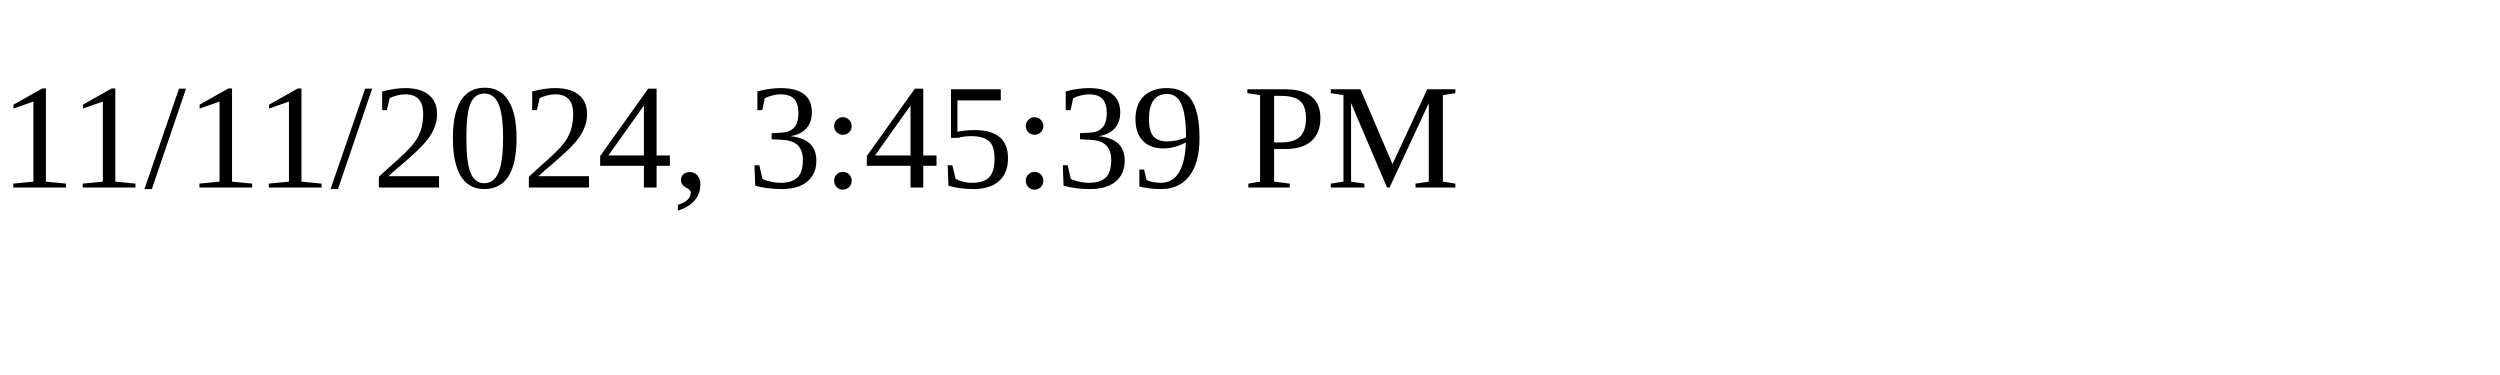
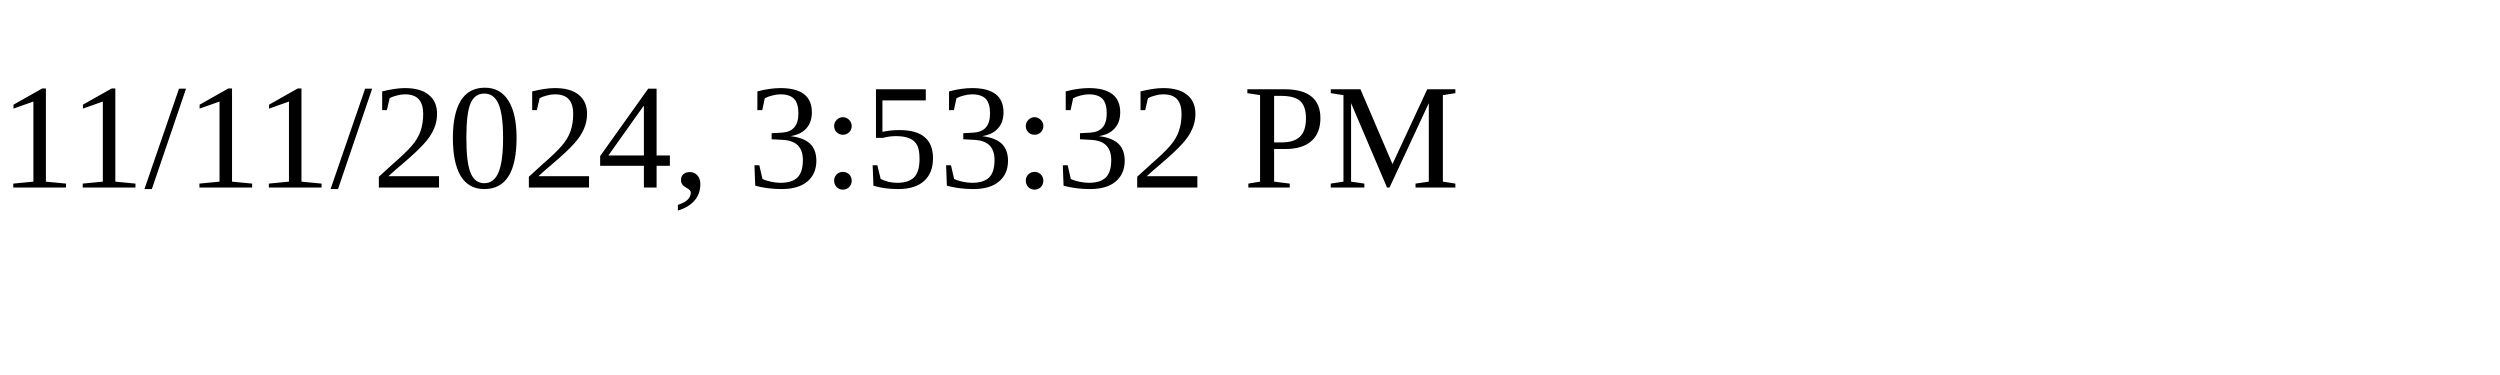
<svg xmlns="http://www.w3.org/2000/svg" height="30" width="200">
-   <text x="0" y="15">11/11/2024, 3:45:39 PM</text>
+   <text x="0" y="15">11/11/2024, 3:53:32 PM</text>
</svg>
